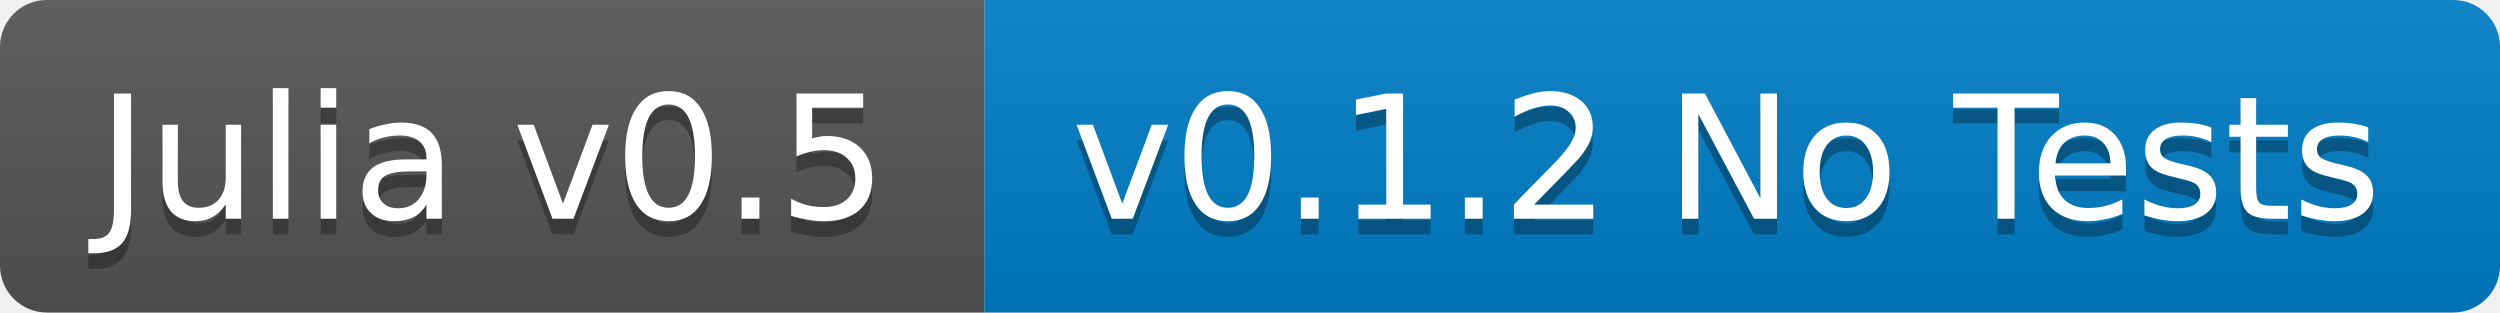
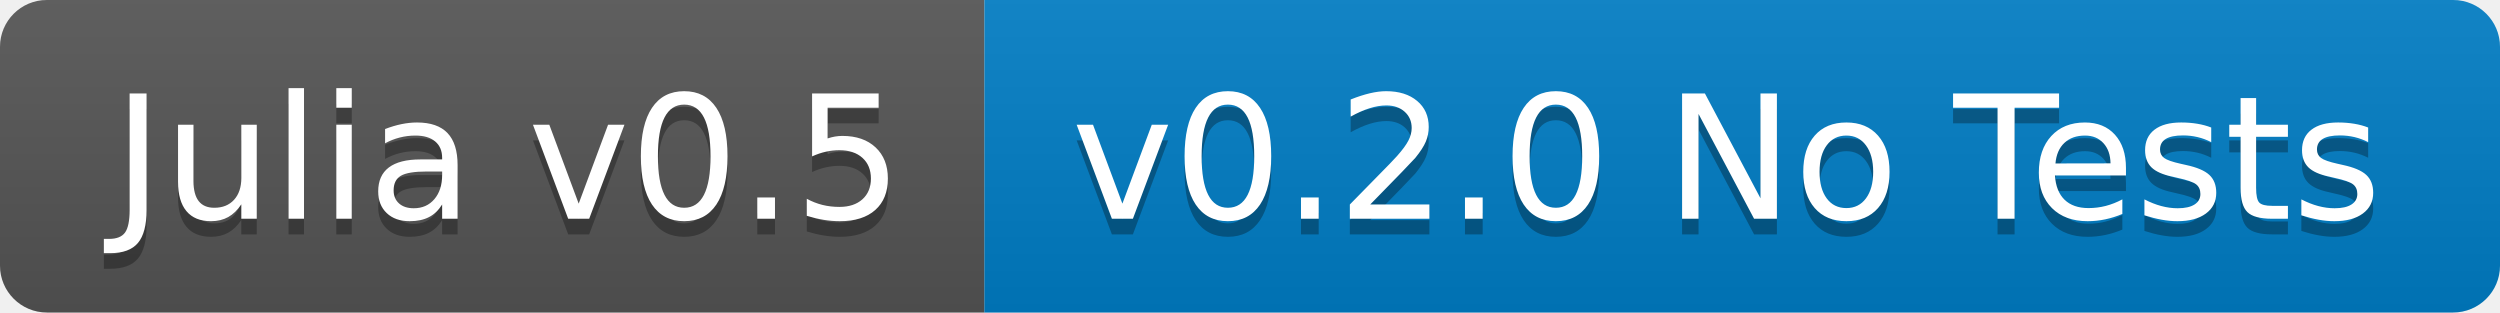
<svg xmlns="http://www.w3.org/2000/svg" width="160" height="20">
  <linearGradient id="b" x2="0" y2="100%">
    <stop offset="0" stop-color="#bbb" stop-opacity=".1" />
    <stop offset="1" stop-opacity=".1" />
  </linearGradient>
  <clipPath id="a">
    <rect width="160" height="20" rx="3" fill="#fff" />
  </clipPath>
  <g clip-path="url(#a)">
    <path fill="#555" d="M0 0h63v20H0z" />
    <path fill="#007ec6" d="M63 0h97v20H63z" />
    <path fill="url(#b)" d="M0 0h160v20H0z" />
  </g>
-   <g fill="#fff" text-anchor="middle" font-family="DejaVu Sans,Verdana,Geneva,sans-serif" font-size="11">
-     <text x="31.5" y="15" fill="#010101" fill-opacity=".3">Julia v0.5</text>
-     <text x="31.5" y="14">Julia v0.5</text>
-     <text x="110.5" y="15" fill="#010101" fill-opacity=".3">v0.1.2 No Tests</text>
-     <text x="110.5" y="14">v0.1.2 No Tests</text>
+   <g fill="#fff" text-anchor="middle" font-family="DejaVu Sans,Verdana,Geneva,sans-serif" font-size="110">
+     <text x="325" y="150" fill="#010101" fill-opacity=".3" transform="scale(.1)" textLength="530">Julia v0.5</text>
+     <text x="325" y="140" transform="scale(.1)" textLength="530">Julia v0.5</text>
+     <text x="1105" y="150" fill="#010101" fill-opacity=".3" transform="scale(.1)" textLength="870">v0.2.0 No Tests</text>
+     <text x="1105" y="140" transform="scale(.1)" textLength="870">v0.2.0 No Tests</text>
  </g>
</svg>
